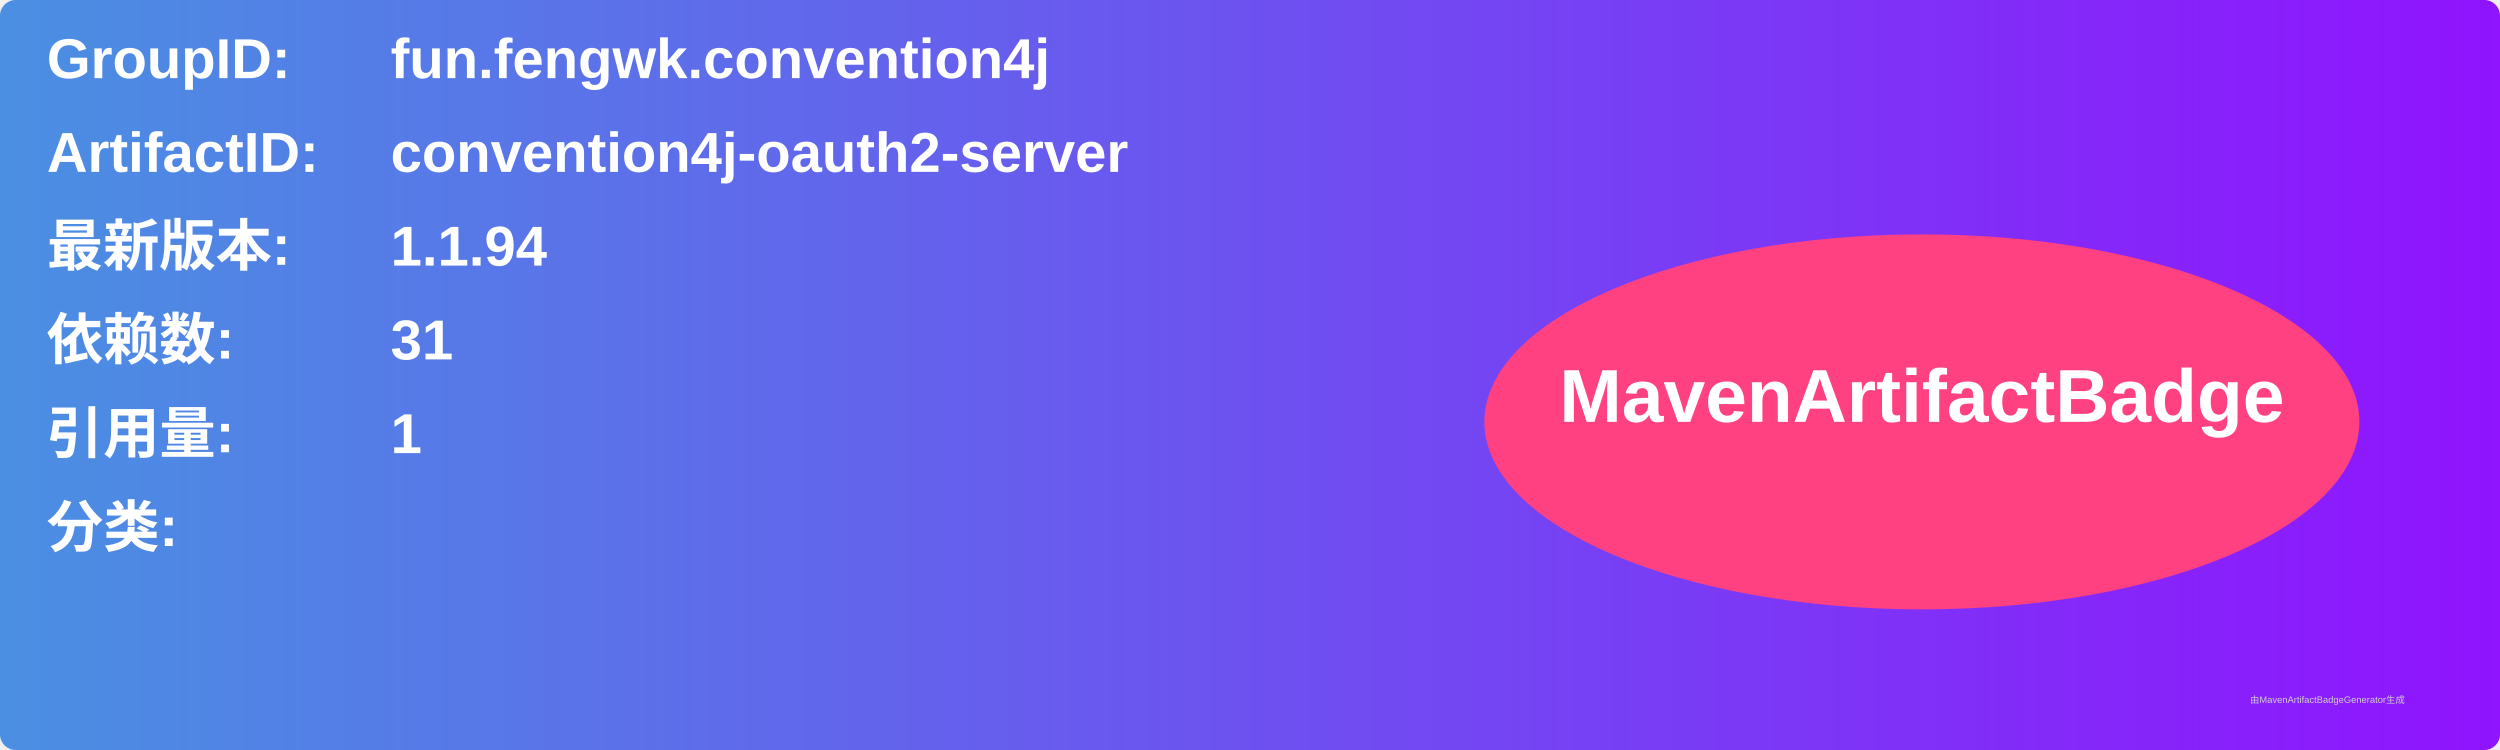
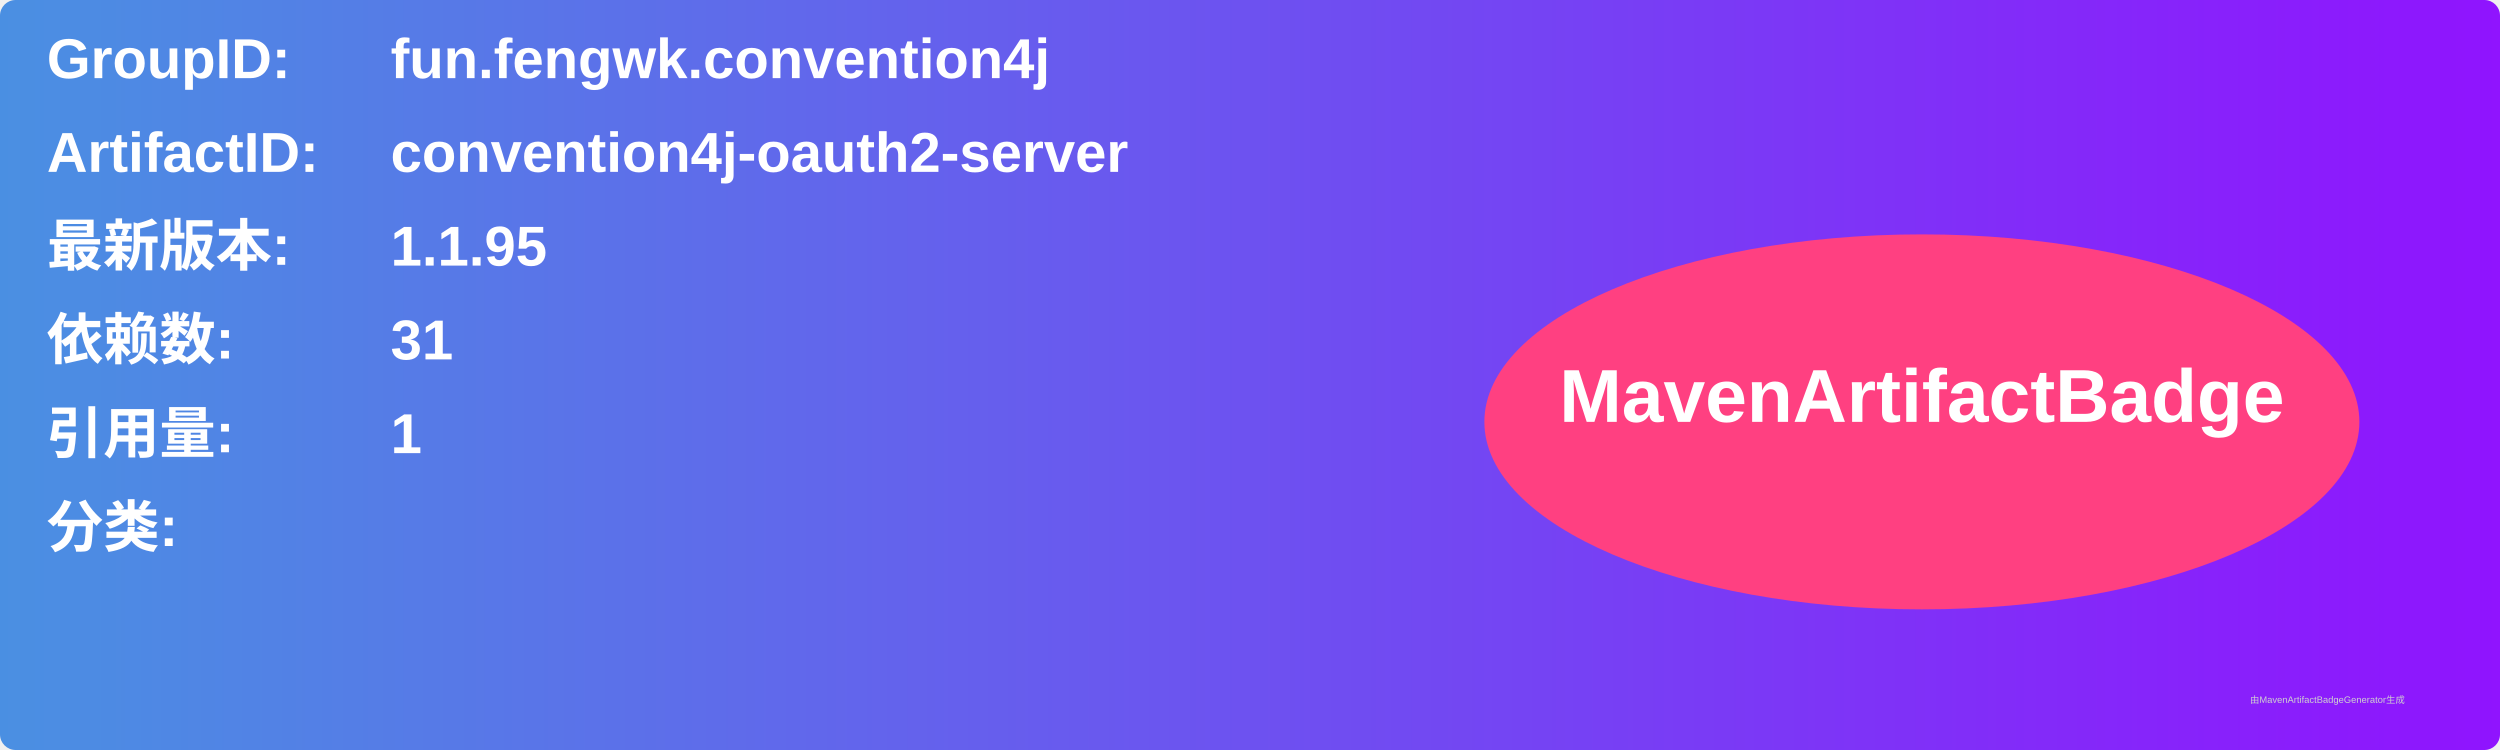
<svg xmlns="http://www.w3.org/2000/svg" width="800" height="240" viewBox="0 0 800 240">
  <linearGradient id="grad" x1="0%" y1="0%" x2="100%" y2="0%">
    <stop offset="0%" stop-color="#4a90e2" />
    <stop offset="100%" stop-color="#9013fe" />
  </linearGradient>
  <rect width="100%" height="100%" rx="5" ry="5" fill="url(#grad)" />
  <g transform="translate(15, 15)">
    <text x="0" y="10" font-family="Arial" font-size="18" fill="white" font-weight="bold" width="260">GroupID:</text>
    <text x="110" y="10" font-family="Arial" font-size="18" fill="white" font-weight="bold" width="460">fun.fengwk.convention4j</text>
    <text x="0" y="40" font-family="Arial" font-size="18" fill="white" font-weight="bold" width="260">ArtifactID:</text>
    <text x="110" y="40" font-family="Arial" font-size="18" fill="white" font-weight="bold" width="460">convention4j-oauth2-server</text>
    <text x="0" y="70" font-family="Arial" font-size="18" fill="white" font-weight="bold">最新版本:</text>
    <text x="110" y="70" font-family="Arial" font-size="18" fill="white" font-weight="bold">
-       <tspan font-weight="bold">1.1.94</tspan>
+       <tspan font-weight="bold">1.1.95</tspan>
    </text>
    <text x="0" y="100" font-family="Arial" font-size="18" fill="white" font-weight="bold">依赖数: </text>
    <text x="110" y="100" font-family="Arial" font-size="18" fill="white">
      <tspan font-weight="bold">31</tspan>
    </text>
    <text x="0" y="130" font-family="Arial" font-size="18" fill="white" font-weight="bold">引用量: </text>
    <text x="110" y="130" font-family="Arial" font-size="18" fill="white">
      <tspan font-weight="bold">1</tspan>
    </text>
    <text x="0" y="160" font-family="Arial" font-size="18" fill="white" font-weight="bold">分类:</text>
    <text x="10" y="190" font-family="Arial" font-size="10" fill="white">
      <tspan font-weight="bold" />
    </text>
    <ellipse cx="600" cy="120" rx="140" ry="60" fill="#ff4081" />
    <text x="600" y="120" text-anchor="middle" font-family="Arial" font-size="24" fill="white" font-weight="bold">MavenArtifactBadge</text>
  </g>
  <text x="720" y="225" font-family="Arial" font-size="3" fill="#d0d0d0">由MavenArtifactBadgeGenerator生成</text>
</svg>
